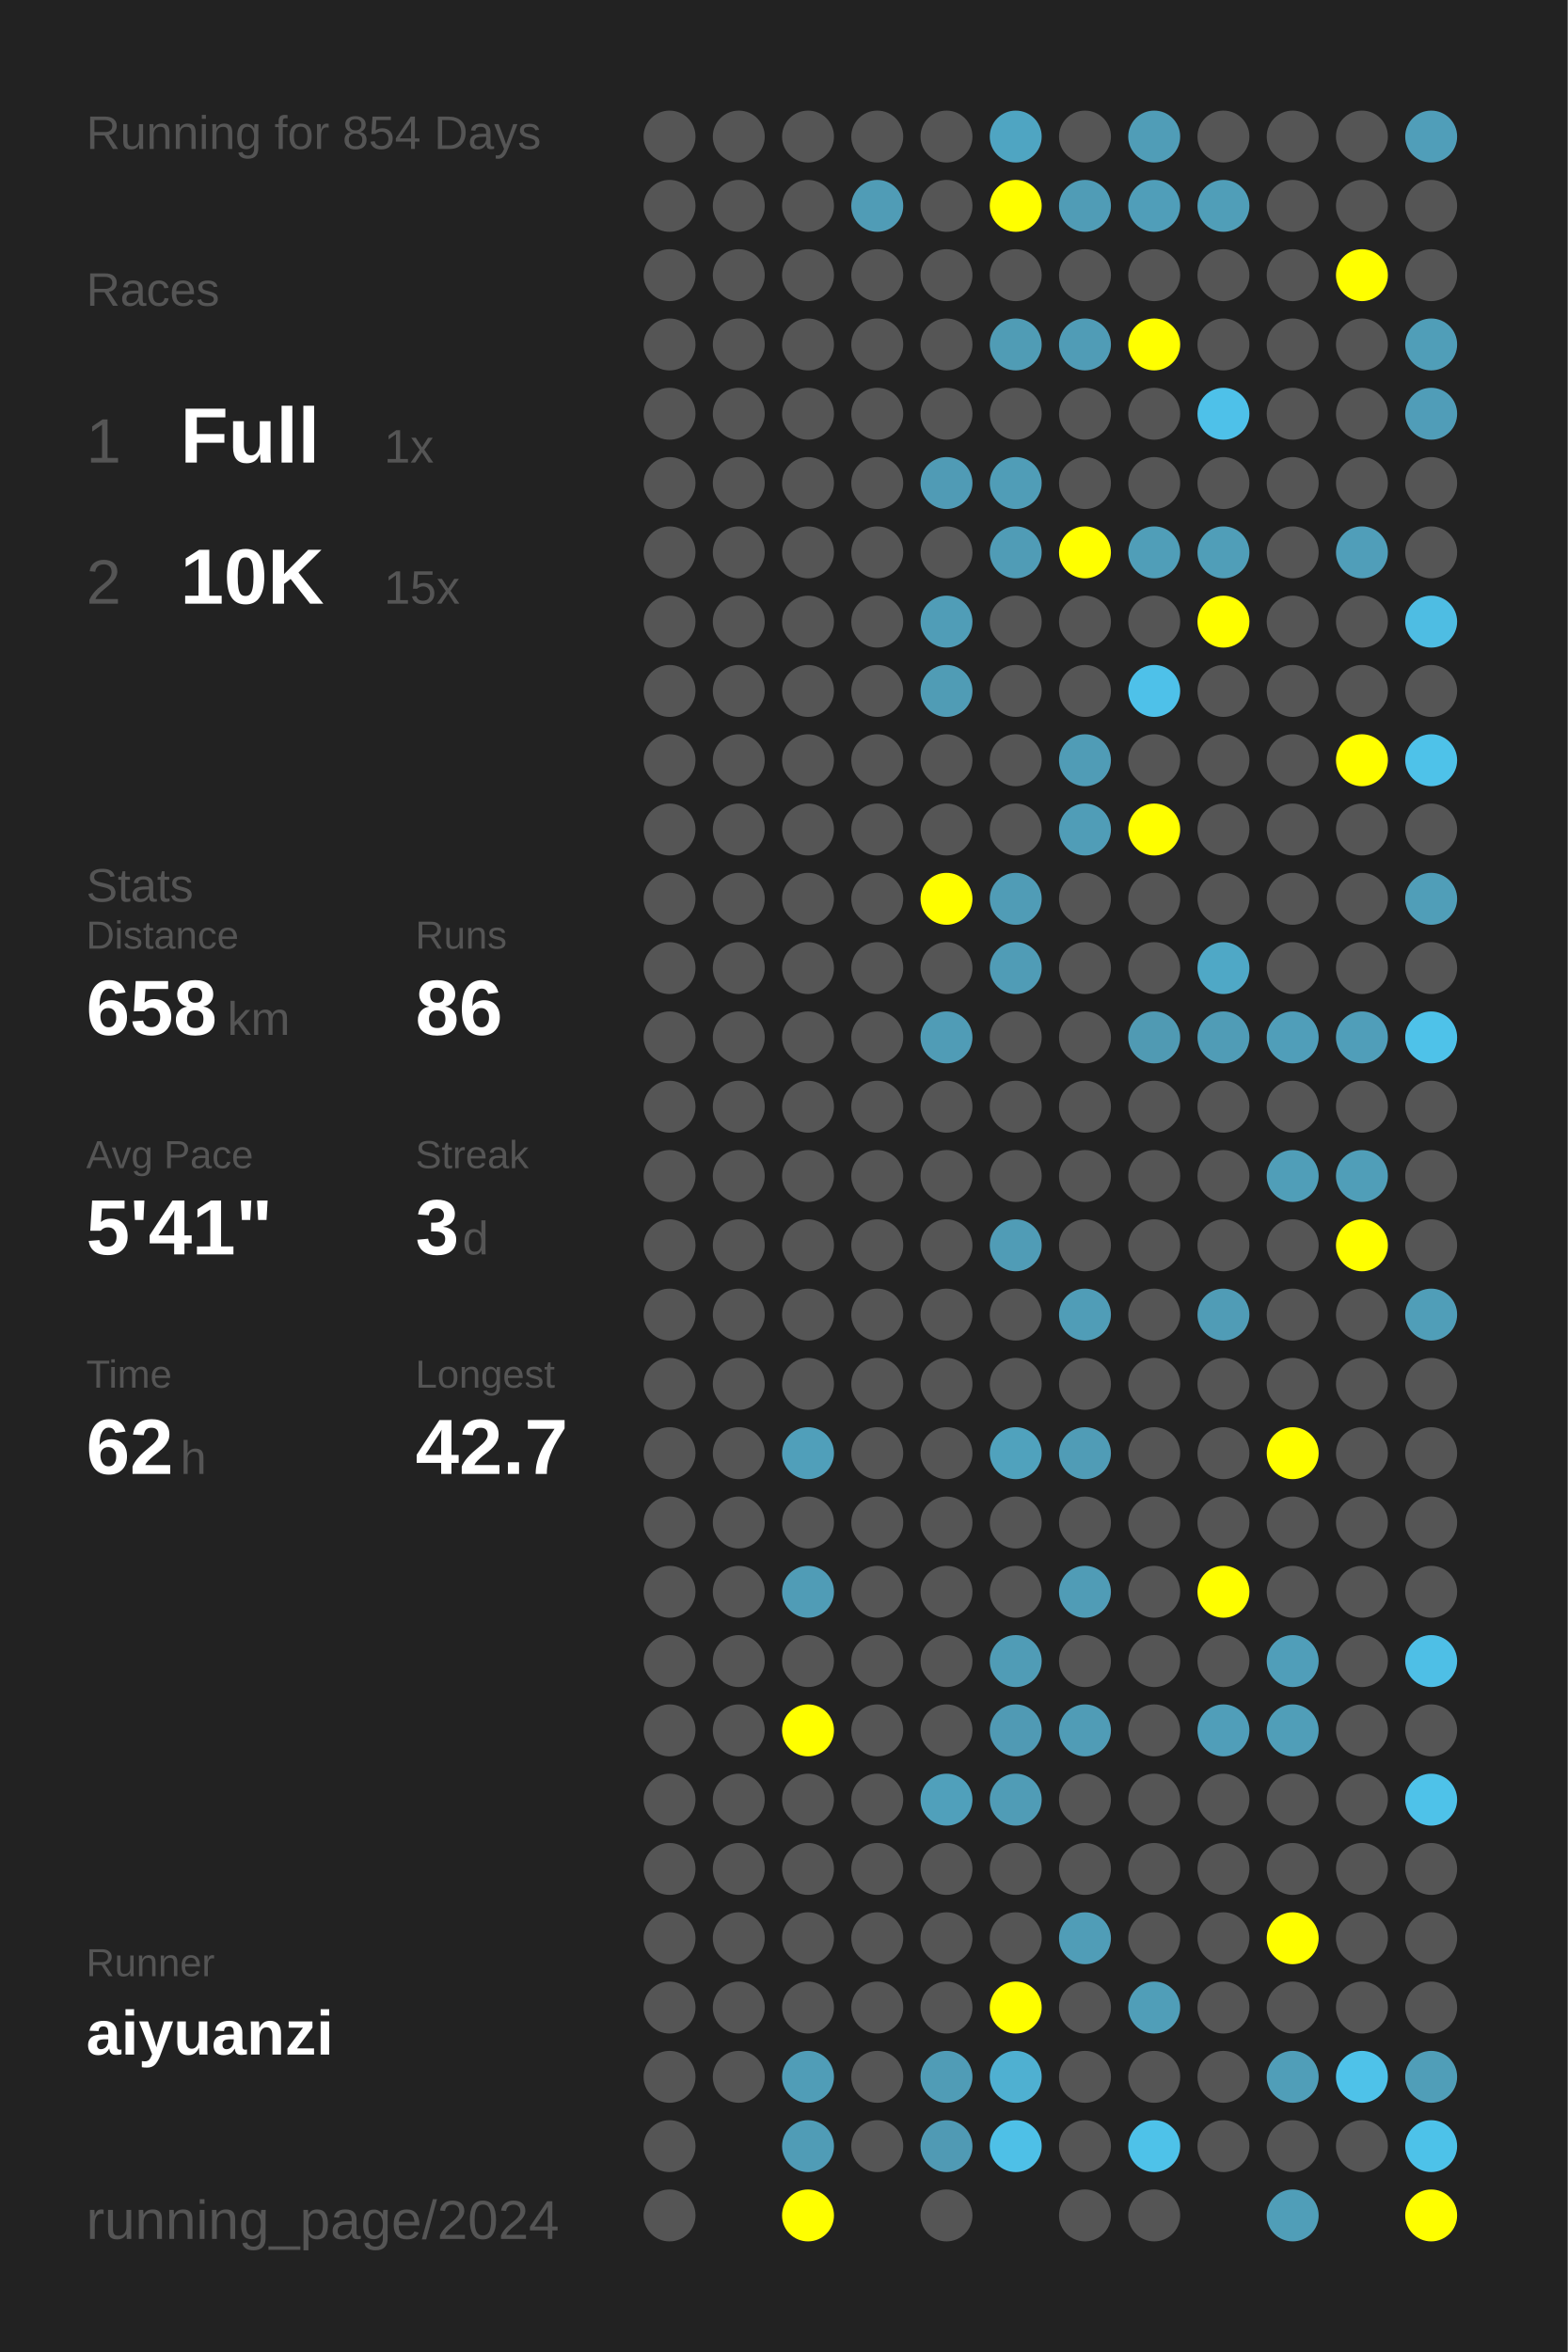
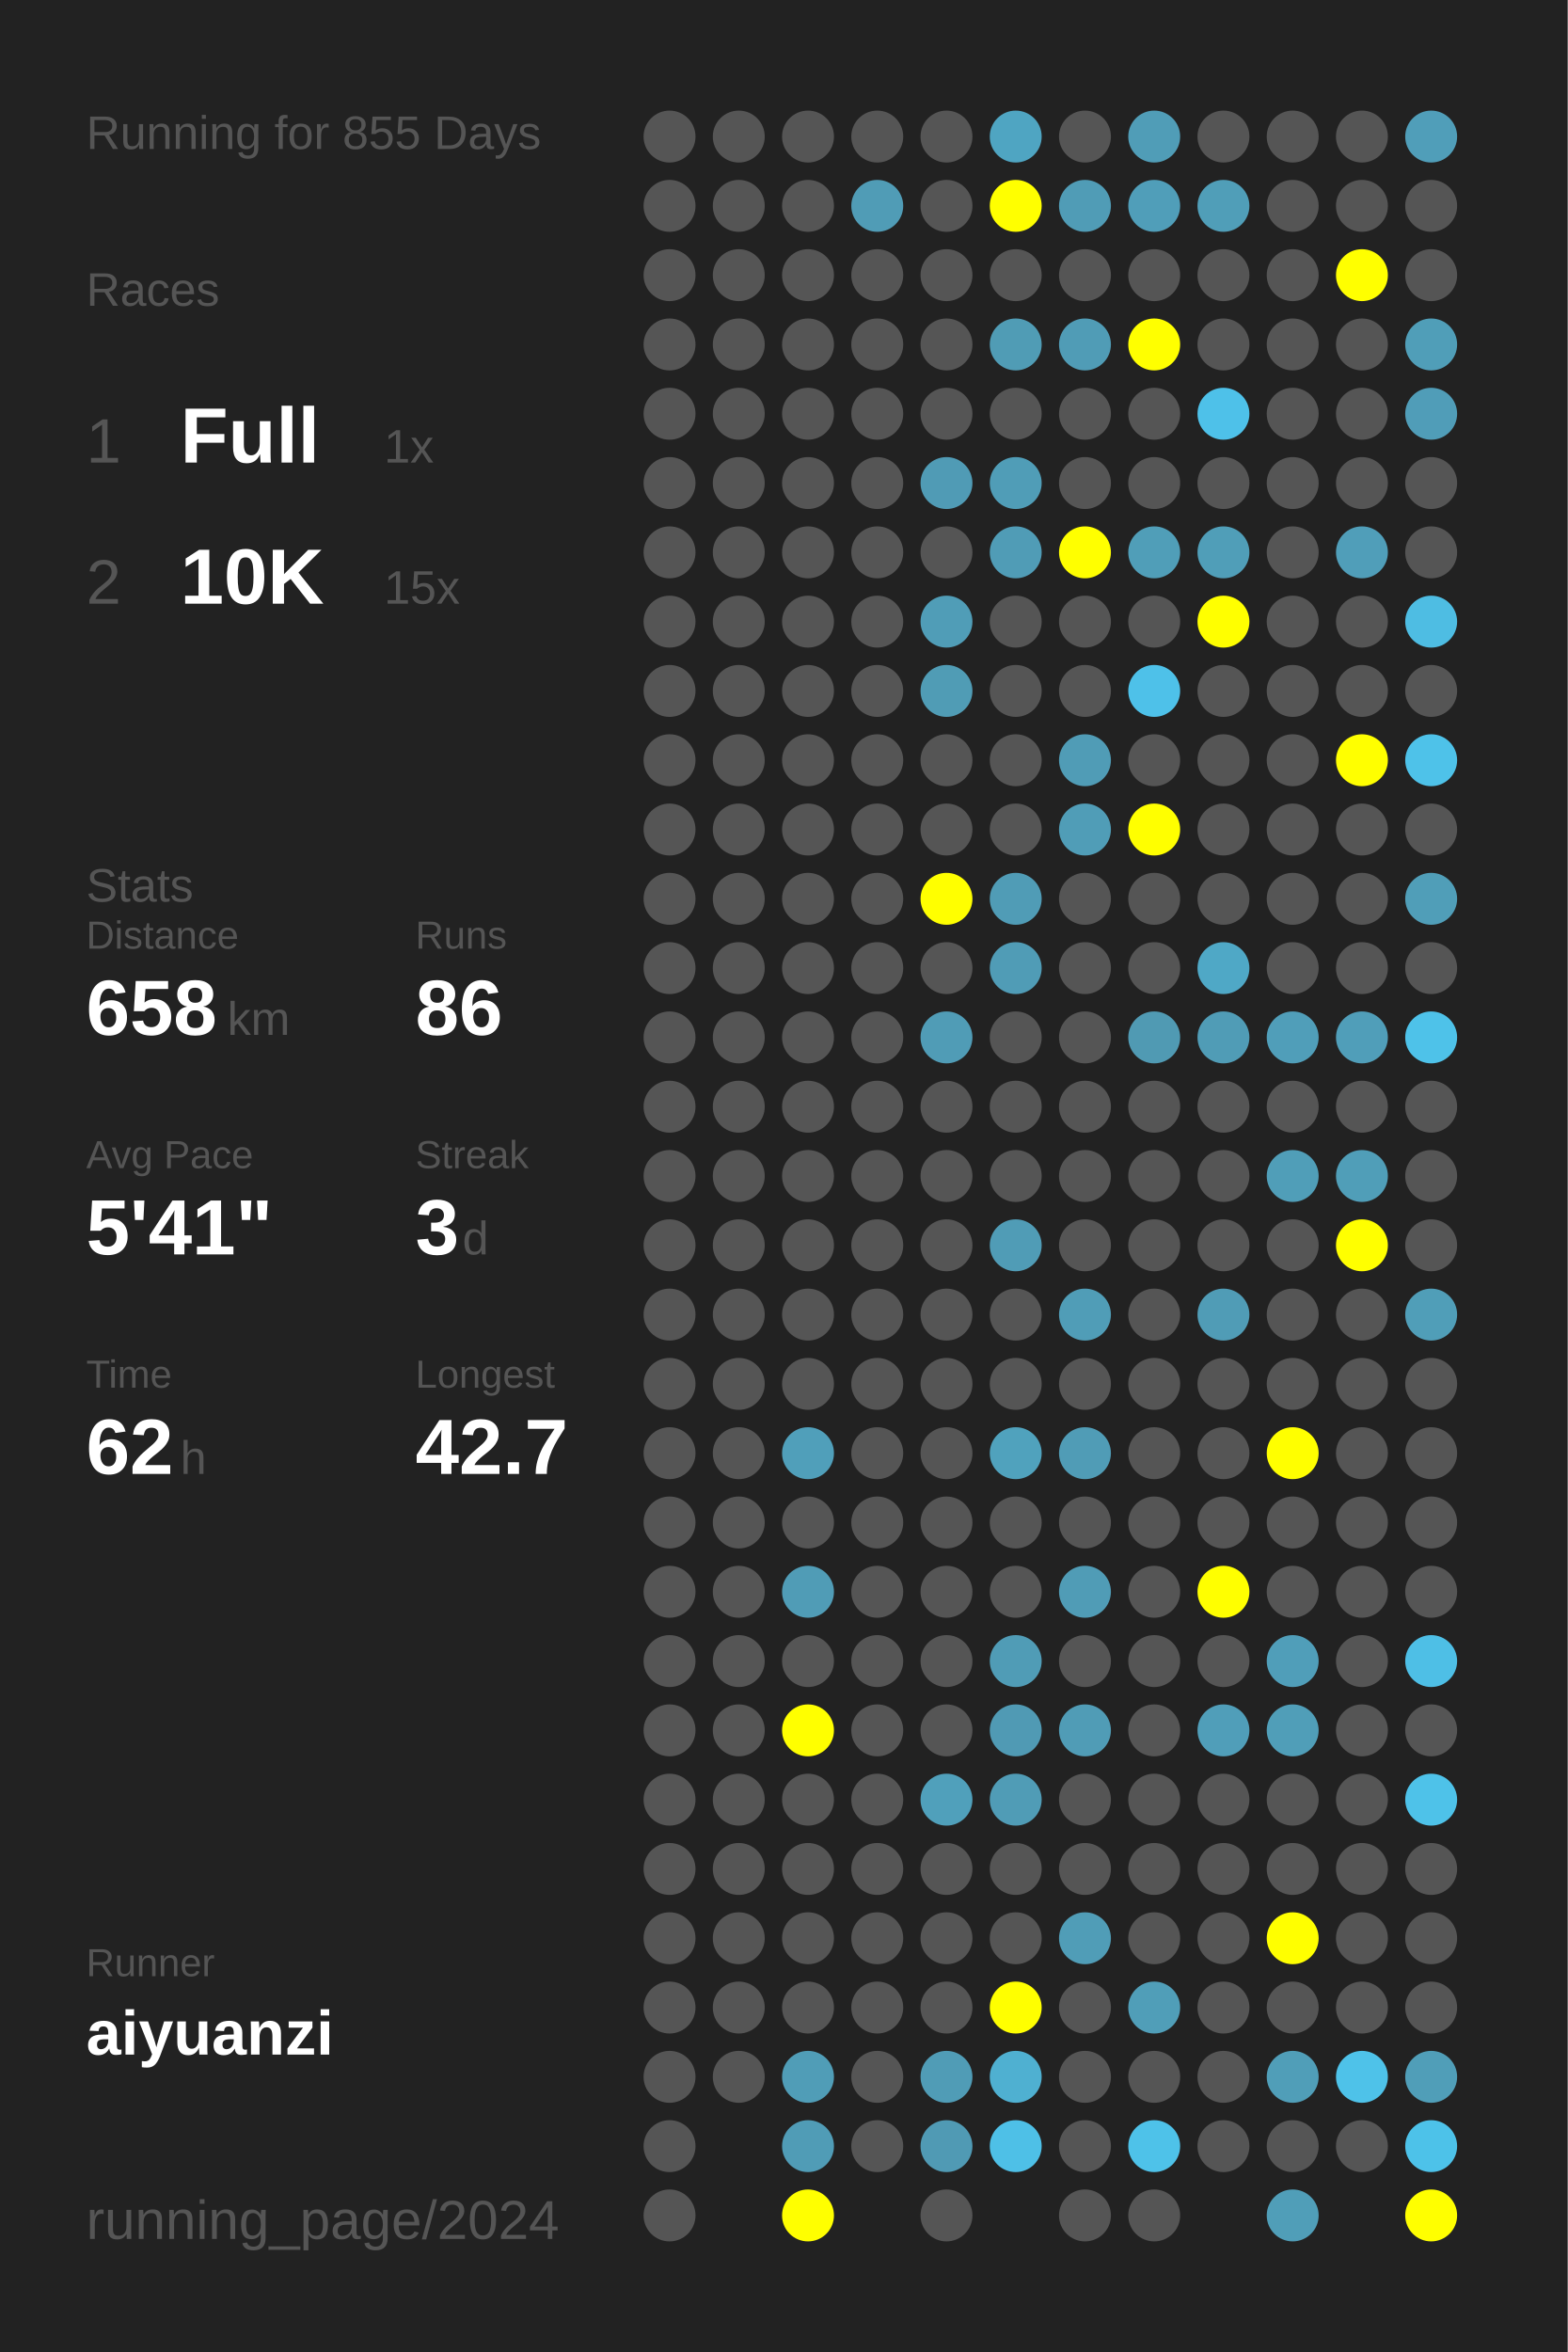
<svg xmlns="http://www.w3.org/2000/svg" baseProfile="full" height="300mm" version="1.1" viewBox="0,0,200,300" width="200mm">
  <defs />
  <rect fill="#222222" height="300" width="200" x="0" y="0" />
-   <text fill="#555555" style="font-size:6px; font-family:Arial;" x="11" y="19">Running for 854 Days</text>
+   <text fill="#555555" style="font-size:6px; font-family:Arial;" x="11" y="19">Running for 855 Days</text>
  <text fill="#555555" style="font-size:6px; font-family:Arial;" x="11" y="39">Races</text>
  <text fill="#555555" style="font-size:8px; font-family:Arial;" x="11" y="59">1</text>
  <text fill="#FFFFFF" style="font-size:10px; font-family:Arial; font-weight:bold;" x="23" y="59">Full</text>
  <text fill="#555555" style="font-size:6px; font-family:Arial;" x="49" y="59">1x</text>
  <text fill="#555555" style="font-size:8px; font-family:Arial;" x="11" y="77">2</text>
  <text fill="#FFFFFF" style="font-size:10px; font-family:Arial; font-weight:bold;" x="23" y="77">10K</text>
  <text fill="#555555" style="font-size:6px; font-family:Arial;" x="49" y="77">15x</text>
  <text fill="#555555" style="font-size:6px; font-family:Arial;" x="11" y="115">Stats</text>
  <text fill="#555555" style="font-size:5px; font-family:Arial;" x="11" y="121">Distance</text>
  <text fill="#FFFFFF" style="font-size:10px; font-family:Arial; font-weight:bold;" x="11" y="132">658</text>
  <text fill="#555555" style="font-size:6px; font-family:Arial;" x="29" y="132">km</text>
  <text fill="#555555" style="font-size:5px; font-family:Arial;" x="53" y="121">Runs</text>
  <text fill="#FFFFFF" style="font-size:10px; font-family:Arial; font-weight:bold;" x="53" y="132">86</text>
  <text fill="#555555" style="font-size:5px; font-family:Arial;" x="11" y="149">Avg Pace</text>
  <text fill="#FFFFFF" style="font-size:10px; font-family:Arial; font-weight:bold;" x="11" y="160">5'41"</text>
  <text fill="#555555" style="font-size:5px; font-family:Arial;" x="53" y="149">Streak</text>
  <text fill="#FFFFFF" style="font-size:10px; font-family:Arial; font-weight:bold;" x="53" y="160">3</text>
  <text fill="#555555" style="font-size:6px; font-family:Arial;" x="59" y="160">d</text>
  <text fill="#555555" style="font-size:5px; font-family:Arial;" x="11" y="177">Time</text>
  <text fill="#FFFFFF" style="font-size:10px; font-family:Arial; font-weight:bold;" x="11" y="188">62</text>
  <text fill="#555555" style="font-size:6px; font-family:Arial;" x="23" y="188">h</text>
  <text fill="#555555" style="font-size:5px; font-family:Arial;" x="53" y="177">Longest</text>
  <text fill="#FFFFFF" style="font-size:10px; font-family:Arial; font-weight:bold;" x="53" y="188">42.7</text>
  <text fill="#555555" style="font-size:5px; font-family:Arial;" x="11" y="252.065">Runner</text>
  <text fill="#FFFFFF" style="font-size:8px; font-family:Arial; font-weight:bold;" x="11" y="262.065">aiyuanzi</text>
  <text fill="#555555" style="font-size:7px; font-family:Arial;" x="11" y="285.581">running_page/2024</text>
  <circle cx="85.417" cy="17.419" fill="#555555" r="3.312" />
  <circle cx="85.417" cy="26.258" fill="#555555" r="3.312" />
  <circle cx="85.417" cy="35.097" fill="#555555" r="3.312" />
  <circle cx="85.417" cy="43.935" fill="#555555" r="3.312" />
  <circle cx="85.417" cy="52.774" fill="#555555" r="3.312" />
  <circle cx="85.417" cy="61.613" fill="#555555" r="3.312" />
  <circle cx="85.417" cy="70.452" fill="#555555" r="3.312" />
  <circle cx="85.417" cy="79.29" fill="#555555" r="3.312" />
  <circle cx="85.417" cy="88.129" fill="#555555" r="3.312" />
  <circle cx="85.417" cy="96.968" fill="#555555" r="3.312" />
  <circle cx="85.417" cy="105.806" fill="#555555" r="3.312" />
  <circle cx="85.417" cy="114.645" fill="#555555" r="3.312" />
  <circle cx="85.417" cy="123.484" fill="#555555" r="3.312" />
  <circle cx="85.417" cy="132.323" fill="#555555" r="3.312" />
  <circle cx="85.417" cy="141.161" fill="#555555" r="3.312" />
  <circle cx="85.417" cy="150" fill="#555555" r="3.312" />
  <circle cx="85.417" cy="158.839" fill="#555555" r="3.312" />
  <circle cx="85.417" cy="167.677" fill="#555555" r="3.312" />
  <circle cx="85.417" cy="176.516" fill="#555555" r="3.312" />
  <circle cx="85.417" cy="185.355" fill="#555555" r="3.312" />
  <circle cx="85.417" cy="194.194" fill="#555555" r="3.312" />
  <circle cx="85.417" cy="203.032" fill="#555555" r="3.312" />
  <circle cx="85.417" cy="211.871" fill="#555555" r="3.312" />
  <circle cx="85.417" cy="220.71" fill="#555555" r="3.312" />
  <circle cx="85.417" cy="229.548" fill="#555555" r="3.312" />
  <circle cx="85.417" cy="238.387" fill="#555555" r="3.312" />
  <circle cx="85.417" cy="247.226" fill="#555555" r="3.312" />
  <circle cx="85.417" cy="256.065" fill="#555555" r="3.312" />
  <circle cx="85.417" cy="264.903" fill="#555555" r="3.312" />
  <circle cx="85.417" cy="273.742" fill="#555555" r="3.312" />
  <circle cx="85.417" cy="282.581" fill="#555555" r="3.312" />
  <circle cx="94.25" cy="17.419" fill="#555555" r="3.312" />
  <circle cx="94.25" cy="26.258" fill="#555555" r="3.312" />
  <circle cx="94.25" cy="35.097" fill="#555555" r="3.312" />
  <circle cx="94.25" cy="43.935" fill="#555555" r="3.312" />
  <circle cx="94.25" cy="52.774" fill="#555555" r="3.312" />
  <circle cx="94.25" cy="61.613" fill="#555555" r="3.312" />
  <circle cx="94.25" cy="70.452" fill="#555555" r="3.312" />
  <circle cx="94.25" cy="79.29" fill="#555555" r="3.312" />
  <circle cx="94.25" cy="88.129" fill="#555555" r="3.312" />
  <circle cx="94.25" cy="96.968" fill="#555555" r="3.312" />
  <circle cx="94.25" cy="105.806" fill="#555555" r="3.312" />
  <circle cx="94.25" cy="114.645" fill="#555555" r="3.312" />
  <circle cx="94.25" cy="123.484" fill="#555555" r="3.312" />
  <circle cx="94.25" cy="132.323" fill="#555555" r="3.312" />
  <circle cx="94.25" cy="141.161" fill="#555555" r="3.312" />
  <circle cx="94.25" cy="150" fill="#555555" r="3.312" />
  <circle cx="94.25" cy="158.839" fill="#555555" r="3.312" />
  <circle cx="94.25" cy="167.677" fill="#555555" r="3.312" />
  <circle cx="94.25" cy="176.516" fill="#555555" r="3.312" />
  <circle cx="94.25" cy="185.355" fill="#555555" r="3.312" />
  <circle cx="94.25" cy="194.194" fill="#555555" r="3.312" />
  <circle cx="94.25" cy="203.032" fill="#555555" r="3.312" />
  <circle cx="94.25" cy="211.871" fill="#555555" r="3.312" />
  <circle cx="94.25" cy="220.71" fill="#555555" r="3.312" />
  <circle cx="94.25" cy="229.548" fill="#555555" r="3.312" />
  <circle cx="94.25" cy="238.387" fill="#555555" r="3.312" />
  <circle cx="94.25" cy="247.226" fill="#555555" r="3.312" />
  <circle cx="94.25" cy="256.065" fill="#555555" r="3.312" />
  <circle cx="94.25" cy="264.903" fill="#555555" r="3.312" />
  <circle cx="103.083" cy="17.419" fill="#555555" r="3.312" />
  <circle cx="103.083" cy="26.258" fill="#555555" r="3.312" />
  <circle cx="103.083" cy="35.097" fill="#555555" r="3.312" />
  <circle cx="103.083" cy="43.935" fill="#555555" r="3.312" />
  <circle cx="103.083" cy="52.774" fill="#555555" r="3.312" />
  <circle cx="103.083" cy="61.613" fill="#555555" r="3.312" />
  <circle cx="103.083" cy="70.452" fill="#555555" r="3.312" />
  <circle cx="103.083" cy="79.29" fill="#555555" r="3.312" />
  <circle cx="103.083" cy="88.129" fill="#555555" r="3.312" />
  <circle cx="103.083" cy="96.968" fill="#555555" r="3.312" />
  <circle cx="103.083" cy="105.806" fill="#555555" r="3.312" />
  <circle cx="103.083" cy="114.645" fill="#555555" r="3.312" />
  <circle cx="103.083" cy="123.484" fill="#555555" r="3.312" />
  <circle cx="103.083" cy="132.323" fill="#555555" r="3.312" />
  <circle cx="103.083" cy="141.161" fill="#555555" r="3.312" />
  <circle cx="103.083" cy="150" fill="#555555" r="3.312" />
  <circle cx="103.083" cy="158.839" fill="#555555" r="3.312" />
  <circle cx="103.083" cy="167.677" fill="#555555" r="3.312" />
  <circle cx="103.083" cy="176.516" fill="#555555" r="3.312" />
  <circle cx="103.083" cy="185.355" fill="#509fba" r="3.312" />
  <circle cx="103.083" cy="194.194" fill="#555555" r="3.312" />
  <circle cx="103.083" cy="203.032" fill="#509cb6" r="3.312" />
  <circle cx="103.083" cy="211.871" fill="#555555" r="3.312" />
  <circle cx="103.083" cy="220.71" fill="#FFFF00" r="3.312" />
  <circle cx="103.083" cy="229.548" fill="#555555" r="3.312" />
  <circle cx="103.083" cy="238.387" fill="#555555" r="3.312" />
  <circle cx="103.083" cy="247.226" fill="#555555" r="3.312" />
  <circle cx="103.083" cy="256.065" fill="#555555" r="3.312" />
  <circle cx="103.083" cy="264.903" fill="#509db7" r="3.312" />
  <circle cx="103.083" cy="273.742" fill="#509cb6" r="3.312" />
  <circle cx="103.083" cy="282.581" fill="#FFFF00" r="3.312" />
  <circle cx="111.917" cy="17.419" fill="#555555" r="3.312" />
  <circle cx="111.917" cy="26.258" fill="#509cb6" r="3.312" />
  <circle cx="111.917" cy="35.097" fill="#555555" r="3.312" />
  <circle cx="111.917" cy="43.935" fill="#555555" r="3.312" />
  <circle cx="111.917" cy="52.774" fill="#555555" r="3.312" />
  <circle cx="111.917" cy="61.613" fill="#555555" r="3.312" />
  <circle cx="111.917" cy="70.452" fill="#555555" r="3.312" />
  <circle cx="111.917" cy="79.29" fill="#555555" r="3.312" />
  <circle cx="111.917" cy="88.129" fill="#555555" r="3.312" />
  <circle cx="111.917" cy="96.968" fill="#555555" r="3.312" />
  <circle cx="111.917" cy="105.806" fill="#555555" r="3.312" />
  <circle cx="111.917" cy="114.645" fill="#555555" r="3.312" />
  <circle cx="111.917" cy="123.484" fill="#555555" r="3.312" />
  <circle cx="111.917" cy="132.323" fill="#555555" r="3.312" />
  <circle cx="111.917" cy="141.161" fill="#555555" r="3.312" />
  <circle cx="111.917" cy="150" fill="#555555" r="3.312" />
  <circle cx="111.917" cy="158.839" fill="#555555" r="3.312" />
  <circle cx="111.917" cy="167.677" fill="#555555" r="3.312" />
  <circle cx="111.917" cy="176.516" fill="#555555" r="3.312" />
  <circle cx="111.917" cy="185.355" fill="#555555" r="3.312" />
  <circle cx="111.917" cy="194.194" fill="#555555" r="3.312" />
  <circle cx="111.917" cy="203.032" fill="#555555" r="3.312" />
  <circle cx="111.917" cy="211.871" fill="#555555" r="3.312" />
  <circle cx="111.917" cy="220.71" fill="#555555" r="3.312" />
  <circle cx="111.917" cy="229.548" fill="#555555" r="3.312" />
  <circle cx="111.917" cy="238.387" fill="#555555" r="3.312" />
  <circle cx="111.917" cy="247.226" fill="#555555" r="3.312" />
  <circle cx="111.917" cy="256.065" fill="#555555" r="3.312" />
  <circle cx="111.917" cy="264.903" fill="#555555" r="3.312" />
  <circle cx="111.917" cy="273.742" fill="#555555" r="3.312" />
  <circle cx="120.75" cy="17.419" fill="#555555" r="3.312" />
  <circle cx="120.75" cy="26.258" fill="#555555" r="3.312" />
  <circle cx="120.75" cy="35.097" fill="#555555" r="3.312" />
  <circle cx="120.75" cy="43.935" fill="#555555" r="3.312" />
  <circle cx="120.75" cy="52.774" fill="#555555" r="3.312" />
  <circle cx="120.75" cy="61.613" fill="#509bb5" r="3.312" />
  <circle cx="120.75" cy="70.452" fill="#555555" r="3.312" />
  <circle cx="120.75" cy="79.29" fill="#509db7" r="3.312" />
  <circle cx="120.75" cy="88.129" fill="#509cb5" r="3.312" />
  <circle cx="120.75" cy="96.968" fill="#555555" r="3.312" />
  <circle cx="120.75" cy="105.806" fill="#555555" r="3.312" />
  <circle cx="120.75" cy="114.645" fill="#FFFF00" r="3.312" />
  <circle cx="120.75" cy="123.484" fill="#555555" r="3.312" />
  <circle cx="120.75" cy="132.323" fill="#509cb6" r="3.312" />
  <circle cx="120.75" cy="141.161" fill="#555555" r="3.312" />
  <circle cx="120.75" cy="150" fill="#555555" r="3.312" />
  <circle cx="120.75" cy="158.839" fill="#555555" r="3.312" />
  <circle cx="120.75" cy="167.677" fill="#555555" r="3.312" />
  <circle cx="120.75" cy="176.516" fill="#555555" r="3.312" />
  <circle cx="120.75" cy="185.355" fill="#555555" r="3.312" />
  <circle cx="120.75" cy="194.194" fill="#555555" r="3.312" />
  <circle cx="120.75" cy="203.032" fill="#555555" r="3.312" />
  <circle cx="120.75" cy="211.871" fill="#555555" r="3.312" />
  <circle cx="120.75" cy="220.71" fill="#555555" r="3.312" />
  <circle cx="120.75" cy="229.548" fill="#50a0bb" r="3.312" />
  <circle cx="120.75" cy="238.387" fill="#555555" r="3.312" />
  <circle cx="120.75" cy="247.226" fill="#555555" r="3.312" />
  <circle cx="120.75" cy="256.065" fill="#555555" r="3.312" />
  <circle cx="120.75" cy="264.903" fill="#509cb6" r="3.312" />
  <circle cx="120.75" cy="273.742" fill="#509ab4" r="3.312" />
  <circle cx="120.75" cy="282.581" fill="#555555" r="3.312" />
  <circle cx="129.583" cy="17.419" fill="#4fa5c2" r="3.312" />
  <circle cx="129.583" cy="26.258" fill="#FFFF00" r="3.312" />
  <circle cx="129.583" cy="35.097" fill="#555555" r="3.312" />
  <circle cx="129.583" cy="43.935" fill="#509cb5" r="3.312" />
  <circle cx="129.583" cy="52.774" fill="#555555" r="3.312" />
  <circle cx="129.583" cy="61.613" fill="#509db7" r="3.312" />
  <circle cx="129.583" cy="70.452" fill="#509cb6" r="3.312" />
  <circle cx="129.583" cy="79.29" fill="#555555" r="3.312" />
  <circle cx="129.583" cy="88.129" fill="#555555" r="3.312" />
  <circle cx="129.583" cy="96.968" fill="#555555" r="3.312" />
  <circle cx="129.583" cy="105.806" fill="#555555" r="3.312" />
  <circle cx="129.583" cy="114.645" fill="#509cb6" r="3.312" />
  <circle cx="129.583" cy="123.484" fill="#509cb6" r="3.312" />
  <circle cx="129.583" cy="132.323" fill="#555555" r="3.312" />
  <circle cx="129.583" cy="141.161" fill="#555555" r="3.312" />
  <circle cx="129.583" cy="150" fill="#555555" r="3.312" />
  <circle cx="129.583" cy="158.839" fill="#509cb6" r="3.312" />
  <circle cx="129.583" cy="167.677" fill="#555555" r="3.312" />
  <circle cx="129.583" cy="176.516" fill="#555555" r="3.312" />
  <circle cx="129.583" cy="185.355" fill="#50a2bd" r="3.312" />
  <circle cx="129.583" cy="194.194" fill="#555555" r="3.312" />
  <circle cx="129.583" cy="203.032" fill="#555555" r="3.312" />
  <circle cx="129.583" cy="211.871" fill="#509cb6" r="3.312" />
  <circle cx="129.583" cy="220.71" fill="#509ab4" r="3.312" />
  <circle cx="129.583" cy="229.548" fill="#509cb6" r="3.312" />
  <circle cx="129.583" cy="238.387" fill="#555555" r="3.312" />
  <circle cx="129.583" cy="247.226" fill="#555555" r="3.312" />
  <circle cx="129.583" cy="256.065" fill="#FFFF00" r="3.312" />
  <circle cx="129.583" cy="264.903" fill="#4fb0d1" r="3.312" />
  <circle cx="129.583" cy="273.742" fill="#4ec0e7" r="3.312" />
  <circle cx="138.417" cy="17.419" fill="#555555" r="3.312" />
  <circle cx="138.417" cy="26.258" fill="#509cb6" r="3.312" />
  <circle cx="138.417" cy="35.097" fill="#555555" r="3.312" />
  <circle cx="138.417" cy="43.935" fill="#509cb6" r="3.312" />
  <circle cx="138.417" cy="52.774" fill="#555555" r="3.312" />
  <circle cx="138.417" cy="61.613" fill="#555555" r="3.312" />
  <circle cx="138.417" cy="70.452" fill="#FFFF00" r="3.312" />
  <circle cx="138.417" cy="79.29" fill="#555555" r="3.312" />
  <circle cx="138.417" cy="88.129" fill="#555555" r="3.312" />
  <circle cx="138.417" cy="96.968" fill="#509cb6" r="3.312" />
  <circle cx="138.417" cy="105.806" fill="#509db7" r="3.312" />
  <circle cx="138.417" cy="114.645" fill="#555555" r="3.312" />
  <circle cx="138.417" cy="123.484" fill="#555555" r="3.312" />
  <circle cx="138.417" cy="132.323" fill="#555555" r="3.312" />
  <circle cx="138.417" cy="141.161" fill="#555555" r="3.312" />
  <circle cx="138.417" cy="150" fill="#555555" r="3.312" />
  <circle cx="138.417" cy="158.839" fill="#555555" r="3.312" />
  <circle cx="138.417" cy="167.677" fill="#509db7" r="3.312" />
  <circle cx="138.417" cy="176.516" fill="#555555" r="3.312" />
  <circle cx="138.417" cy="185.355" fill="#509cb6" r="3.312" />
  <circle cx="138.417" cy="194.194" fill="#555555" r="3.312" />
  <circle cx="138.417" cy="203.032" fill="#509cb6" r="3.312" />
  <circle cx="138.417" cy="211.871" fill="#555555" r="3.312" />
  <circle cx="138.417" cy="220.71" fill="#509cb6" r="3.312" />
  <circle cx="138.417" cy="229.548" fill="#555555" r="3.312" />
  <circle cx="138.417" cy="238.387" fill="#555555" r="3.312" />
  <circle cx="138.417" cy="247.226" fill="#509db7" r="3.312" />
  <circle cx="138.417" cy="256.065" fill="#555555" r="3.312" />
  <circle cx="138.417" cy="264.903" fill="#555555" r="3.312" />
  <circle cx="138.417" cy="273.742" fill="#555555" r="3.312" />
  <circle cx="138.417" cy="282.581" fill="#555555" r="3.312" />
  <circle cx="147.25" cy="17.419" fill="#509db7" r="3.312" />
  <circle cx="147.25" cy="26.258" fill="#509eb9" r="3.312" />
  <circle cx="147.25" cy="35.097" fill="#555555" r="3.312" />
  <circle cx="147.25" cy="43.935" fill="#FFFF00" r="3.312" />
  <circle cx="147.25" cy="52.774" fill="#555555" r="3.312" />
  <circle cx="147.25" cy="61.613" fill="#555555" r="3.312" />
  <circle cx="147.25" cy="70.452" fill="#509eb8" r="3.312" />
  <circle cx="147.25" cy="79.29" fill="#555555" r="3.312" />
  <circle cx="147.25" cy="88.129" fill="#4ec1e9" r="3.312" />
  <circle cx="147.25" cy="96.968" fill="#555555" r="3.312" />
  <circle cx="147.25" cy="105.806" fill="#FFFF00" r="3.312" />
  <circle cx="147.25" cy="114.645" fill="#555555" r="3.312" />
  <circle cx="147.25" cy="123.484" fill="#555555" r="3.312" />
  <circle cx="147.25" cy="132.323" fill="#509ab3" r="3.312" />
  <circle cx="147.25" cy="141.161" fill="#555555" r="3.312" />
  <circle cx="147.25" cy="150" fill="#555555" r="3.312" />
  <circle cx="147.25" cy="158.839" fill="#555555" r="3.312" />
  <circle cx="147.25" cy="167.677" fill="#555555" r="3.312" />
  <circle cx="147.25" cy="176.516" fill="#555555" r="3.312" />
  <circle cx="147.25" cy="185.355" fill="#555555" r="3.312" />
  <circle cx="147.25" cy="194.194" fill="#555555" r="3.312" />
  <circle cx="147.25" cy="203.032" fill="#555555" r="3.312" />
  <circle cx="147.25" cy="211.871" fill="#555555" r="3.312" />
  <circle cx="147.25" cy="220.71" fill="#555555" r="3.312" />
  <circle cx="147.25" cy="229.548" fill="#555555" r="3.312" />
  <circle cx="147.25" cy="238.387" fill="#555555" r="3.312" />
  <circle cx="147.25" cy="247.226" fill="#555555" r="3.312" />
  <circle cx="147.25" cy="256.065" fill="#509eb8" r="3.312" />
  <circle cx="147.25" cy="264.903" fill="#555555" r="3.312" />
  <circle cx="147.25" cy="273.742" fill="#4ec2e9" r="3.312" />
  <circle cx="147.25" cy="282.581" fill="#555555" r="3.312" />
  <circle cx="156.083" cy="17.419" fill="#555555" r="3.312" />
  <circle cx="156.083" cy="26.258" fill="#509eb8" r="3.312" />
  <circle cx="156.083" cy="35.097" fill="#555555" r="3.312" />
  <circle cx="156.083" cy="43.935" fill="#555555" r="3.312" />
  <circle cx="156.083" cy="52.774" fill="#4ec1e9" r="3.312" />
  <circle cx="156.083" cy="61.613" fill="#555555" r="3.312" />
  <circle cx="156.083" cy="70.452" fill="#509eb8" r="3.312" />
  <circle cx="156.083" cy="79.29" fill="#FFFF00" r="3.312" />
  <circle cx="156.083" cy="88.129" fill="#555555" r="3.312" />
  <circle cx="156.083" cy="96.968" fill="#555555" r="3.312" />
  <circle cx="156.083" cy="105.806" fill="#555555" r="3.312" />
  <circle cx="156.083" cy="114.645" fill="#555555" r="3.312" />
  <circle cx="156.083" cy="123.484" fill="#4fa8c6" r="3.312" />
  <circle cx="156.083" cy="132.323" fill="#509cb6" r="3.312" />
  <circle cx="156.083" cy="141.161" fill="#555555" r="3.312" />
  <circle cx="156.083" cy="150" fill="#555555" r="3.312" />
  <circle cx="156.083" cy="158.839" fill="#555555" r="3.312" />
  <circle cx="156.083" cy="167.677" fill="#509cb6" r="3.312" />
  <circle cx="156.083" cy="176.516" fill="#555555" r="3.312" />
  <circle cx="156.083" cy="185.355" fill="#555555" r="3.312" />
  <circle cx="156.083" cy="194.194" fill="#555555" r="3.312" />
  <circle cx="156.083" cy="203.032" fill="#FFFF00" r="3.312" />
  <circle cx="156.083" cy="211.871" fill="#555555" r="3.312" />
  <circle cx="156.083" cy="220.71" fill="#509eb9" r="3.312" />
  <circle cx="156.083" cy="229.548" fill="#555555" r="3.312" />
  <circle cx="156.083" cy="238.387" fill="#555555" r="3.312" />
  <circle cx="156.083" cy="247.226" fill="#555555" r="3.312" />
  <circle cx="156.083" cy="256.065" fill="#555555" r="3.312" />
  <circle cx="156.083" cy="264.903" fill="#555555" r="3.312" />
  <circle cx="156.083" cy="273.742" fill="#555555" r="3.312" />
  <circle cx="164.917" cy="17.419" fill="#555555" r="3.312" />
  <circle cx="164.917" cy="26.258" fill="#555555" r="3.312" />
  <circle cx="164.917" cy="35.097" fill="#555555" r="3.312" />
  <circle cx="164.917" cy="43.935" fill="#555555" r="3.312" />
  <circle cx="164.917" cy="52.774" fill="#555555" r="3.312" />
  <circle cx="164.917" cy="61.613" fill="#555555" r="3.312" />
  <circle cx="164.917" cy="70.452" fill="#555555" r="3.312" />
  <circle cx="164.917" cy="79.29" fill="#555555" r="3.312" />
  <circle cx="164.917" cy="88.129" fill="#555555" r="3.312" />
  <circle cx="164.917" cy="96.968" fill="#555555" r="3.312" />
  <circle cx="164.917" cy="105.806" fill="#555555" r="3.312" />
  <circle cx="164.917" cy="114.645" fill="#555555" r="3.312" />
  <circle cx="164.917" cy="123.484" fill="#555555" r="3.312" />
  <circle cx="164.917" cy="132.323" fill="#509eb9" r="3.312" />
  <circle cx="164.917" cy="141.161" fill="#555555" r="3.312" />
  <circle cx="164.917" cy="150" fill="#509eb8" r="3.312" />
  <circle cx="164.917" cy="158.839" fill="#555555" r="3.312" />
  <circle cx="164.917" cy="167.677" fill="#555555" r="3.312" />
  <circle cx="164.917" cy="176.516" fill="#555555" r="3.312" />
  <circle cx="164.917" cy="185.355" fill="#FFFF00" r="3.312" />
  <circle cx="164.917" cy="194.194" fill="#555555" r="3.312" />
  <circle cx="164.917" cy="203.032" fill="#555555" r="3.312" />
  <circle cx="164.917" cy="211.871" fill="#509eb9" r="3.312" />
  <circle cx="164.917" cy="220.71" fill="#509eb8" r="3.312" />
  <circle cx="164.917" cy="229.548" fill="#555555" r="3.312" />
  <circle cx="164.917" cy="238.387" fill="#555555" r="3.312" />
  <circle cx="164.917" cy="247.226" fill="#FFFF00" r="3.312" />
  <circle cx="164.917" cy="256.065" fill="#555555" r="3.312" />
  <circle cx="164.917" cy="264.903" fill="#509eb8" r="3.312" />
  <circle cx="164.917" cy="273.742" fill="#555555" r="3.312" />
  <circle cx="164.917" cy="282.581" fill="#509eb8" r="3.312" />
  <circle cx="173.75" cy="17.419" fill="#555555" r="3.312" />
  <circle cx="173.75" cy="26.258" fill="#555555" r="3.312" />
  <circle cx="173.75" cy="35.097" fill="#FFFF00" r="3.312" />
  <circle cx="173.75" cy="43.935" fill="#555555" r="3.312" />
  <circle cx="173.75" cy="52.774" fill="#555555" r="3.312" />
  <circle cx="173.75" cy="61.613" fill="#555555" r="3.312" />
  <circle cx="173.75" cy="70.452" fill="#509eb9" r="3.312" />
  <circle cx="173.75" cy="79.29" fill="#555555" r="3.312" />
  <circle cx="173.75" cy="88.129" fill="#555555" r="3.312" />
  <circle cx="173.75" cy="96.968" fill="#FFFF00" r="3.312" />
  <circle cx="173.75" cy="105.806" fill="#555555" r="3.312" />
  <circle cx="173.75" cy="114.645" fill="#555555" r="3.312" />
  <circle cx="173.75" cy="123.484" fill="#555555" r="3.312" />
  <circle cx="173.75" cy="132.323" fill="#509eb9" r="3.312" />
  <circle cx="173.75" cy="141.161" fill="#555555" r="3.312" />
  <circle cx="173.75" cy="150" fill="#509eb8" r="3.312" />
  <circle cx="173.75" cy="158.839" fill="#FFFF00" r="3.312" />
  <circle cx="173.75" cy="167.677" fill="#555555" r="3.312" />
  <circle cx="173.75" cy="176.516" fill="#555555" r="3.312" />
  <circle cx="173.75" cy="185.355" fill="#555555" r="3.312" />
  <circle cx="173.75" cy="194.194" fill="#555555" r="3.312" />
  <circle cx="173.75" cy="203.032" fill="#555555" r="3.312" />
  <circle cx="173.75" cy="211.871" fill="#555555" r="3.312" />
  <circle cx="173.75" cy="220.71" fill="#555555" r="3.312" />
  <circle cx="173.75" cy="229.548" fill="#555555" r="3.312" />
  <circle cx="173.75" cy="238.387" fill="#555555" r="3.312" />
  <circle cx="173.75" cy="247.226" fill="#555555" r="3.312" />
  <circle cx="173.75" cy="256.065" fill="#555555" r="3.312" />
  <circle cx="173.75" cy="264.903" fill="#4ec2e9" r="3.312" />
  <circle cx="173.75" cy="273.742" fill="#555555" r="3.312" />
  <circle cx="182.583" cy="17.419" fill="#509eb9" r="3.312" />
  <circle cx="182.583" cy="26.258" fill="#555555" r="3.312" />
  <circle cx="182.583" cy="35.097" fill="#555555" r="3.312" />
  <circle cx="182.583" cy="43.935" fill="#509eb8" r="3.312" />
  <circle cx="182.583" cy="52.774" fill="#509db8" r="3.312" />
  <circle cx="182.583" cy="61.613" fill="#555555" r="3.312" />
  <circle cx="182.583" cy="70.452" fill="#555555" r="3.312" />
  <circle cx="182.583" cy="79.29" fill="#4ebde3" r="3.312" />
  <circle cx="182.583" cy="88.129" fill="#555555" r="3.312" />
  <circle cx="182.583" cy="96.968" fill="#4ec2e9" r="3.312" />
  <circle cx="182.583" cy="105.806" fill="#555555" r="3.312" />
  <circle cx="182.583" cy="114.645" fill="#509eb8" r="3.312" />
  <circle cx="182.583" cy="123.484" fill="#555555" r="3.312" />
  <circle cx="182.583" cy="132.323" fill="#4ec2e9" r="3.312" />
  <circle cx="182.583" cy="141.161" fill="#555555" r="3.312" />
  <circle cx="182.583" cy="150" fill="#555555" r="3.312" />
  <circle cx="182.583" cy="158.839" fill="#555555" r="3.312" />
  <circle cx="182.583" cy="167.677" fill="#509eb8" r="3.312" />
  <circle cx="182.583" cy="176.516" fill="#555555" r="3.312" />
  <circle cx="182.583" cy="185.355" fill="#555555" r="3.312" />
  <circle cx="182.583" cy="194.194" fill="#555555" r="3.312" />
  <circle cx="182.583" cy="203.032" fill="#555555" r="3.312" />
  <circle cx="182.583" cy="211.871" fill="#4ebfe6" r="3.312" />
  <circle cx="182.583" cy="220.71" fill="#555555" r="3.312" />
  <circle cx="182.583" cy="229.548" fill="#4ec2e9" r="3.312" />
  <circle cx="182.583" cy="238.387" fill="#555555" r="3.312" />
  <circle cx="182.583" cy="247.226" fill="#555555" r="3.312" />
  <circle cx="182.583" cy="256.065" fill="#555555" r="3.312" />
  <circle cx="182.583" cy="264.903" fill="#509eb8" r="3.312" />
  <circle cx="182.583" cy="273.742" fill="#4dc2e9" r="3.312" />
  <circle cx="182.583" cy="282.581" fill="#FFFF00" r="3.312" />
</svg>
